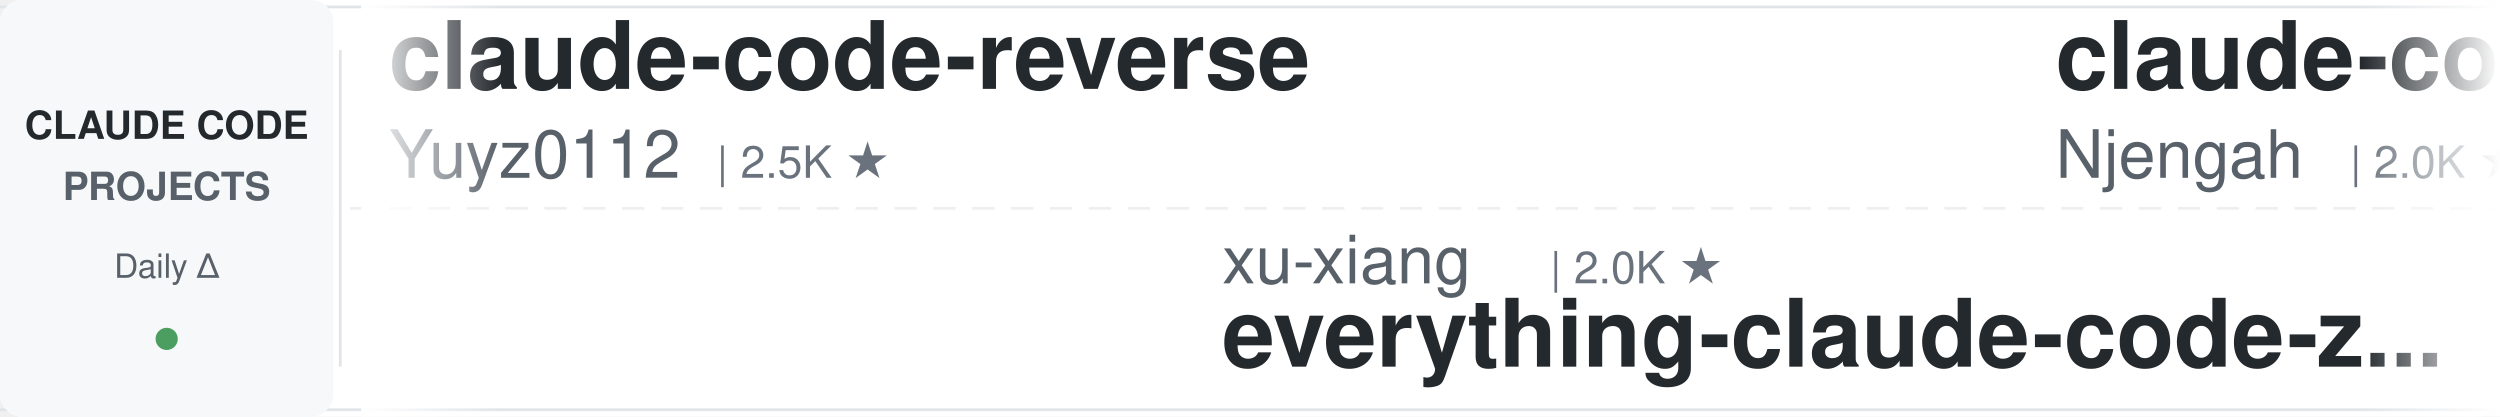
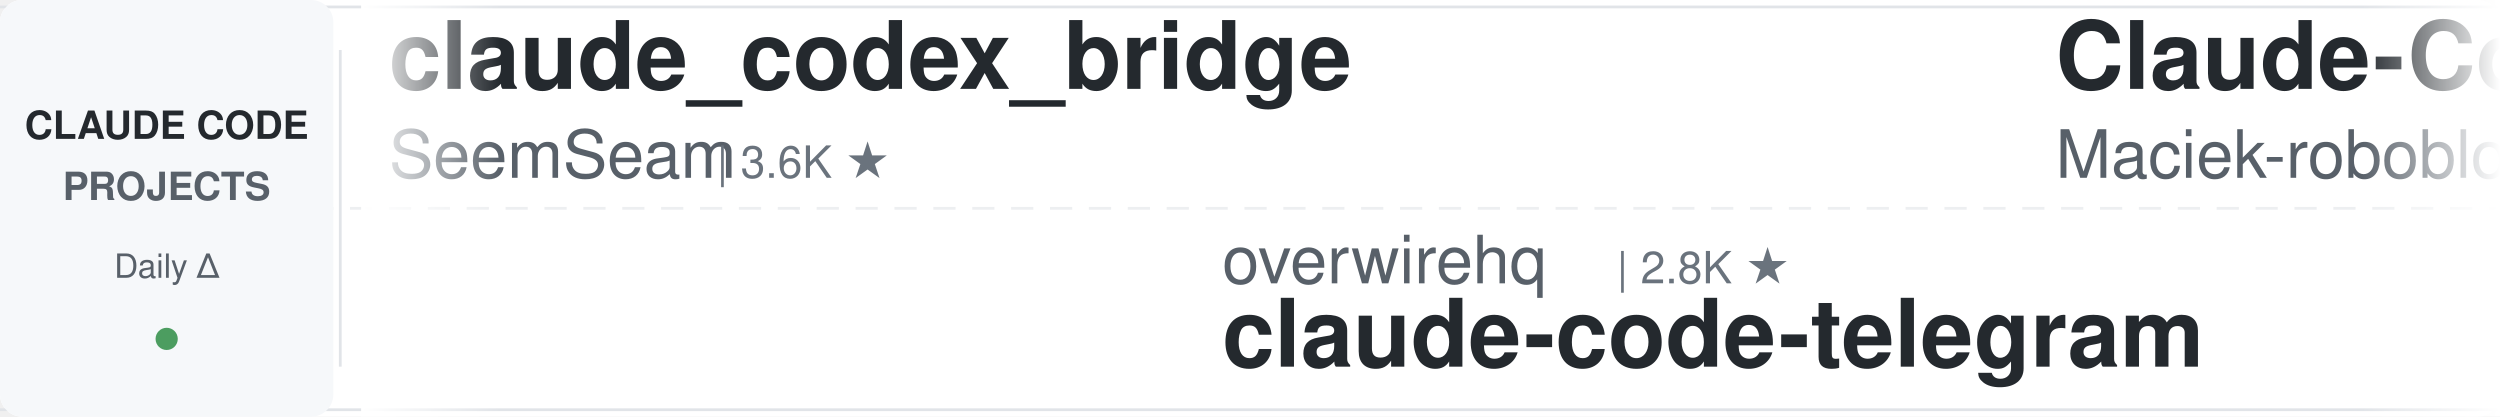
<svg xmlns="http://www.w3.org/2000/svg" width="900" height="150">
  <defs>
    <linearGradient id="leftFade" x1="0%" y1="0%" x2="100%" y2="0%">
      <stop offset="0%" style="stop-color:#ffffff;stop-opacity:1" />
      <stop offset="100%" style="stop-color:#ffffff;stop-opacity:0" />
    </linearGradient>
    <linearGradient id="rightFade" x1="0%" y1="0%" x2="100%" y2="0%">
      <stop offset="0%" style="stop-color:#ffffff;stop-opacity:0" />
      <stop offset="100%" style="stop-color:#ffffff;stop-opacity:1" />
    </linearGradient>
  </defs>
  <rect width="900" height="150" fill="#ffffff" rx="8" />
  <rect x="0" y="2" width="900" height="1" fill="#e1e4e8" />
  <rect x="0" y="147" width="900" height="1" fill="#e1e4e8" />
  <line x1="0" y1="75" x2="900" y2="75" stroke="#e1e4e8" stroke-width="1" stroke-dasharray="8 6" opacity="0.6" />
  <rect x="0" y="0" width="120" height="150" fill="#f6f8fa" rx="8" />
  <text x="60" y="50" font-family="-apple-system, BlinkMacSystemFont, 'Segoe UI', Helvetica, Arial, sans-serif" font-size="14" font-weight="600" fill="#24292e" text-anchor="middle">CLAUDE CODE</text>
  <text x="60" y="72" font-family="-apple-system, BlinkMacSystemFont, 'Segoe UI', Helvetica, Arial, sans-serif" font-size="14" font-weight="600" fill="#586069" text-anchor="middle">PROJECTS</text>
  <text x="60" y="100" font-family="-apple-system, BlinkMacSystemFont, 'Segoe UI', Helvetica, Arial, sans-serif" font-size="12" font-weight="500" fill="#586069" text-anchor="middle">Daily Δ</text>
  <circle cx="60" cy="122" r="4" fill="#22863a" opacity="0.8" />
  <rect x="122" y="18" width="1" height="114" fill="#e1e4e8" />
  <clipPath id="tickerClip">
    <rect x="130" y="0" width="770" height="150" />
  </clipPath>
  <g clip-path="url(#tickerClip)">
    <g id="tickerItems">
      <animateTransform attributeName="transform" attributeType="XML" type="translate" from="0 0" to="-3000 0" dur="54s" repeatCount="indefinite" />
      <g transform="translate(0, 0)">
-         <text x="140" y="32" font-family="-apple-system, BlinkMacSystemFont, 'Segoe UI', Helvetica, Arial, sans-serif" font-size="34" font-weight="600" fill="#24292e">claude-code-reverse</text>
-         <text x="140" y="64" font-family="-apple-system, BlinkMacSystemFont, 'Segoe UI', Helvetica, Arial, sans-serif" font-size="24" font-weight="400" fill="#586069">Yuyz0112</text>
-         <text x="258" y="64" font-family="-apple-system, BlinkMacSystemFont, 'Segoe UI', Helvetica, Arial, sans-serif" font-size="16" font-weight="500" fill="#6a737d">| 2.5K ★</text>
+         <text x="140" y="32" font-family="-apple-system, BlinkMacSystemFont, 'Segoe UI', Helvetica, Arial, sans-serif" font-size="34" font-weight="600" fill="#24292e">claude_codex_bridge</text>
+         <text x="140" y="64" font-family="-apple-system, BlinkMacSystemFont, 'Segoe UI', Helvetica, Arial, sans-serif" font-size="24" font-weight="400" fill="#586069">SeemSeam</text>
+         <text x="258" y="64" font-family="-apple-system, BlinkMacSystemFont, 'Segoe UI', Helvetica, Arial, sans-serif" font-size="16" font-weight="500" fill="#6a737d">| 3.6K ★</text>
      </g>
      <g transform="translate(300, 0)">
-         <text x="140" y="102" font-family="-apple-system, BlinkMacSystemFont, 'Segoe UI', Helvetica, Arial, sans-serif" font-size="24" font-weight="400" fill="#586069">xu-xiang</text>
-         <text x="258" y="102" font-family="-apple-system, BlinkMacSystemFont, 'Segoe UI', Helvetica, Arial, sans-serif" font-size="16" font-weight="500" fill="#6a737d">| 2.0K ★</text>
-         <text x="140" y="132" font-family="-apple-system, BlinkMacSystemFont, 'Segoe UI', Helvetica, Arial, sans-serif" font-size="34" font-weight="600" fill="#24292e">everything-claude-code-z...</text>
+         <text x="140" y="102" font-family="-apple-system, BlinkMacSystemFont, 'Segoe UI', Helvetica, Arial, sans-serif" font-size="24" font-weight="400" fill="#586069">overwirehq</text>
+         <text x="282" y="102" font-family="-apple-system, BlinkMacSystemFont, 'Segoe UI', Helvetica, Arial, sans-serif" font-size="16" font-weight="500" fill="#6a737d">| 2.8K ★</text>
+         <text x="140" y="132" font-family="-apple-system, BlinkMacSystemFont, 'Segoe UI', Helvetica, Arial, sans-serif" font-size="34" font-weight="600" fill="#24292e">claude-code-telegram</text>
      </g>
      <g transform="translate(600, 0)">
-         <text x="140" y="32" font-family="-apple-system, BlinkMacSystemFont, 'Segoe UI', Helvetica, Arial, sans-serif" font-size="34" font-weight="600" fill="#24292e">claude-code-cheat-sheet</text>
-         <text x="140" y="64" font-family="-apple-system, BlinkMacSystemFont, 'Segoe UI', Helvetica, Arial, sans-serif" font-size="24" font-weight="400" fill="#586069">Njengah</text>
-         <text x="246" y="64" font-family="-apple-system, BlinkMacSystemFont, 'Segoe UI', Helvetica, Arial, sans-serif" font-size="16" font-weight="500" fill="#6a737d">| 2.0K ★</text>
+         <text x="140" y="32" font-family="-apple-system, BlinkMacSystemFont, 'Segoe UI', Helvetica, Arial, sans-serif" font-size="34" font-weight="600" fill="#24292e">Claude-Code-Usage-Monito...</text>
+         <text x="140" y="64" font-family="-apple-system, BlinkMacSystemFont, 'Segoe UI', Helvetica, Arial, sans-serif" font-size="24" font-weight="400" fill="#586069">Maciek-roboblog</text>
+         <text x="342" y="64" font-family="-apple-system, BlinkMacSystemFont, 'Segoe UI', Helvetica, Arial, sans-serif" font-size="16" font-weight="500" fill="#6a737d">| 8.8K ★</text>
      </g>
      <g transform="translate(900, 0)">
-         <text x="140" y="102" font-family="-apple-system, BlinkMacSystemFont, 'Segoe UI', Helvetica, Arial, sans-serif" font-size="24" font-weight="400" fill="#586069">shareAI-lab</text>
-         <text x="294" y="102" font-family="-apple-system, BlinkMacSystemFont, 'Segoe UI', Helvetica, Arial, sans-serif" font-size="16" font-weight="500" fill="#6a737d">| 80.9K ★</text>
-         <text x="140" y="132" font-family="-apple-system, BlinkMacSystemFont, 'Segoe UI', Helvetica, Arial, sans-serif" font-size="34" font-weight="600" fill="#24292e">learn-claude-code</text>
+         <text x="140" y="102" font-family="-apple-system, BlinkMacSystemFont, 'Segoe UI', Helvetica, Arial, sans-serif" font-size="24" font-weight="400" fill="#586069">disler</text>
+         <text x="234" y="102" font-family="-apple-system, BlinkMacSystemFont, 'Segoe UI', Helvetica, Arial, sans-serif" font-size="16" font-weight="500" fill="#6a737d">| 1.7K ★</text>
+         <text x="140" y="132" font-family="-apple-system, BlinkMacSystemFont, 'Segoe UI', Helvetica, Arial, sans-serif" font-size="34" font-weight="600" fill="#24292e">pi-vs-claude-code</text>
      </g>
      <g transform="translate(1200, 0)">
-         <text x="140" y="32" font-family="-apple-system, BlinkMacSystemFont, 'Segoe UI', Helvetica, Arial, sans-serif" font-size="34" font-weight="600" fill="#24292e">claude-code-telegram</text>
-         <text x="140" y="64" font-family="-apple-system, BlinkMacSystemFont, 'Segoe UI', Helvetica, Arial, sans-serif" font-size="24" font-weight="400" fill="#586069">overwirehq</text>
-         <text x="282" y="64" font-family="-apple-system, BlinkMacSystemFont, 'Segoe UI', Helvetica, Arial, sans-serif" font-size="16" font-weight="500" fill="#6a737d">| 2.8K ★</text>
+         <text x="140" y="32" font-family="-apple-system, BlinkMacSystemFont, 'Segoe UI', Helvetica, Arial, sans-serif" font-size="34" font-weight="600" fill="#24292e">Dive-into-Claude-Code</text>
+         <text x="140" y="64" font-family="-apple-system, BlinkMacSystemFont, 'Segoe UI', Helvetica, Arial, sans-serif" font-size="24" font-weight="400" fill="#586069">VILA-Lab</text>
+         <text x="258" y="64" font-family="-apple-system, BlinkMacSystemFont, 'Segoe UI', Helvetica, Arial, sans-serif" font-size="16" font-weight="500" fill="#6a737d">| 2.3K ★</text>
      </g>
      <g transform="translate(1500, 0)">
-         <text x="140" y="102" font-family="-apple-system, BlinkMacSystemFont, 'Segoe UI', Helvetica, Arial, sans-serif" font-size="24" font-weight="400" fill="#586069">anthropics</text>
-         <text x="282" y="102" font-family="-apple-system, BlinkMacSystemFont, 'Segoe UI', Helvetica, Arial, sans-serif" font-size="16" font-weight="500" fill="#6a737d">| 10.1K ★</text>
-         <text x="140" y="132" font-family="-apple-system, BlinkMacSystemFont, 'Segoe UI', Helvetica, Arial, sans-serif" font-size="34" font-weight="600" fill="#24292e">claude-code-action</text>
+         <text x="140" y="102" font-family="-apple-system, BlinkMacSystemFont, 'Segoe UI', Helvetica, Arial, sans-serif" font-size="24" font-weight="400" fill="#586069">AICoderTudou</text>
+         <text x="306" y="102" font-family="-apple-system, BlinkMacSystemFont, 'Segoe UI', Helvetica, Arial, sans-serif" font-size="16" font-weight="500" fill="#6a737d">| 493 ★</text>
+         <text x="140" y="132" font-family="-apple-system, BlinkMacSystemFont, 'Segoe UI', Helvetica, Arial, sans-serif" font-size="34" font-weight="600" fill="#24292e">claude-code-tudou</text>
      </g>
      <g transform="translate(1800, 0)">
-         <text x="140" y="32" font-family="-apple-system, BlinkMacSystemFont, 'Segoe UI', Helvetica, Arial, sans-serif" font-size="34" font-weight="600" fill="#24292e">claude-code-settings</text>
-         <text x="140" y="64" font-family="-apple-system, BlinkMacSystemFont, 'Segoe UI', Helvetica, Arial, sans-serif" font-size="24" font-weight="400" fill="#586069">feiskyer</text>
-         <text x="258" y="64" font-family="-apple-system, BlinkMacSystemFont, 'Segoe UI', Helvetica, Arial, sans-serif" font-size="16" font-weight="500" fill="#6a737d">| 1.7K ★</text>
+         <text x="140" y="32" font-family="-apple-system, BlinkMacSystemFont, 'Segoe UI', Helvetica, Arial, sans-serif" font-size="34" font-weight="600" fill="#24292e">claude-code-source</text>
+         <text x="140" y="64" font-family="-apple-system, BlinkMacSystemFont, 'Segoe UI', Helvetica, Arial, sans-serif" font-size="24" font-weight="400" fill="#586069">AprilNEA</text>
+         <text x="258" y="64" font-family="-apple-system, BlinkMacSystemFont, 'Segoe UI', Helvetica, Arial, sans-serif" font-size="16" font-weight="500" fill="#6a737d">| 393 ★</text>
      </g>
      <g transform="translate(2100, 0)">
-         <text x="140" y="102" font-family="-apple-system, BlinkMacSystemFont, 'Segoe UI', Helvetica, Arial, sans-serif" font-size="24" font-weight="400" fill="#586069">daymade</text>
-         <text x="246" y="102" font-family="-apple-system, BlinkMacSystemFont, 'Segoe UI', Helvetica, Arial, sans-serif" font-size="16" font-weight="500" fill="#6a737d">| 1.5K ★</text>
-         <text x="140" y="132" font-family="-apple-system, BlinkMacSystemFont, 'Segoe UI', Helvetica, Arial, sans-serif" font-size="34" font-weight="600" fill="#24292e">claude-code-skills</text>
+         <text x="140" y="102" font-family="-apple-system, BlinkMacSystemFont, 'Segoe UI', Helvetica, Arial, sans-serif" font-size="24" font-weight="400" fill="#586069">anthropics</text>
+         <text x="282" y="102" font-family="-apple-system, BlinkMacSystemFont, 'Segoe UI', Helvetica, Arial, sans-serif" font-size="16" font-weight="500" fill="#6a737d">| 1.1K ★</text>
+         <text x="140" y="132" font-family="-apple-system, BlinkMacSystemFont, 'Segoe UI', Helvetica, Arial, sans-serif" font-size="34" font-weight="600" fill="#24292e">claude-code-base-action</text>
      </g>
      <g transform="translate(2400, 0)">
-         <text x="140" y="32" font-family="-apple-system, BlinkMacSystemFont, 'Segoe UI', Helvetica, Arial, sans-serif" font-size="34" font-weight="600" fill="#24292e">claude-code-ultimate-gui...</text>
-         <text x="140" y="64" font-family="-apple-system, BlinkMacSystemFont, 'Segoe UI', Helvetica, Arial, sans-serif" font-size="24" font-weight="400" fill="#586069">FlorianBruniaux</text>
-         <text x="342" y="64" font-family="-apple-system, BlinkMacSystemFont, 'Segoe UI', Helvetica, Arial, sans-serif" font-size="16" font-weight="500" fill="#6a737d">| 7.4K ★</text>
+         <text x="140" y="32" font-family="-apple-system, BlinkMacSystemFont, 'Segoe UI', Helvetica, Arial, sans-serif" font-size="34" font-weight="600" fill="#24292e">claude-code-source</text>
+         <text x="140" y="64" font-family="-apple-system, BlinkMacSystemFont, 'Segoe UI', Helvetica, Arial, sans-serif" font-size="24" font-weight="400" fill="#586069">JrCx7scC</text>
+         <text x="258" y="64" font-family="-apple-system, BlinkMacSystemFont, 'Segoe UI', Helvetica, Arial, sans-serif" font-size="16" font-weight="500" fill="#6a737d">| 377 ★</text>
      </g>
      <g transform="translate(2700, 0)">
-         <text x="140" y="102" font-family="-apple-system, BlinkMacSystemFont, 'Segoe UI', Helvetica, Arial, sans-serif" font-size="24" font-weight="400" fill="#586069">frankbria</text>
-         <text x="270" y="102" font-family="-apple-system, BlinkMacSystemFont, 'Segoe UI', Helvetica, Arial, sans-serif" font-size="16" font-weight="500" fill="#6a737d">| 9.7K ★</text>
-         <text x="140" y="132" font-family="-apple-system, BlinkMacSystemFont, 'Segoe UI', Helvetica, Arial, sans-serif" font-size="34" font-weight="600" fill="#24292e">ralph-claude-code</text>
+         <text x="140" y="102" font-family="-apple-system, BlinkMacSystemFont, 'Segoe UI', Helvetica, Arial, sans-serif" font-size="24" font-weight="400" fill="#586069">lintsinghua</text>
+         <text x="294" y="102" font-family="-apple-system, BlinkMacSystemFont, 'Segoe UI', Helvetica, Arial, sans-serif" font-size="16" font-weight="500" fill="#6a737d">| 4.4K ★</text>
+         <text x="140" y="132" font-family="-apple-system, BlinkMacSystemFont, 'Segoe UI', Helvetica, Arial, sans-serif" font-size="34" font-weight="600" fill="#24292e">claude-code-book</text>
      </g>
      <g transform="translate(3000, 0)">
-         <text x="140" y="32" font-family="-apple-system, BlinkMacSystemFont, 'Segoe UI', Helvetica, Arial, sans-serif" font-size="34" font-weight="600" fill="#24292e">claude-code-reverse</text>
-         <text x="140" y="64" font-family="-apple-system, BlinkMacSystemFont, 'Segoe UI', Helvetica, Arial, sans-serif" font-size="24" font-weight="400" fill="#586069">Yuyz0112</text>
-         <text x="258" y="64" font-family="-apple-system, BlinkMacSystemFont, 'Segoe UI', Helvetica, Arial, sans-serif" font-size="16" font-weight="500" fill="#6a737d">| 2.5K ★</text>
+         <text x="140" y="32" font-family="-apple-system, BlinkMacSystemFont, 'Segoe UI', Helvetica, Arial, sans-serif" font-size="34" font-weight="600" fill="#24292e">claude_codex_bridge</text>
+         <text x="140" y="64" font-family="-apple-system, BlinkMacSystemFont, 'Segoe UI', Helvetica, Arial, sans-serif" font-size="24" font-weight="400" fill="#586069">SeemSeam</text>
+         <text x="258" y="64" font-family="-apple-system, BlinkMacSystemFont, 'Segoe UI', Helvetica, Arial, sans-serif" font-size="16" font-weight="500" fill="#6a737d">| 3.6K ★</text>
      </g>
      <g transform="translate(3300, 0)">
-         <text x="140" y="102" font-family="-apple-system, BlinkMacSystemFont, 'Segoe UI', Helvetica, Arial, sans-serif" font-size="24" font-weight="400" fill="#586069">xu-xiang</text>
-         <text x="258" y="102" font-family="-apple-system, BlinkMacSystemFont, 'Segoe UI', Helvetica, Arial, sans-serif" font-size="16" font-weight="500" fill="#6a737d">| 2.0K ★</text>
-         <text x="140" y="132" font-family="-apple-system, BlinkMacSystemFont, 'Segoe UI', Helvetica, Arial, sans-serif" font-size="34" font-weight="600" fill="#24292e">everything-claude-code-z...</text>
+         <text x="140" y="102" font-family="-apple-system, BlinkMacSystemFont, 'Segoe UI', Helvetica, Arial, sans-serif" font-size="24" font-weight="400" fill="#586069">overwirehq</text>
+         <text x="282" y="102" font-family="-apple-system, BlinkMacSystemFont, 'Segoe UI', Helvetica, Arial, sans-serif" font-size="16" font-weight="500" fill="#6a737d">| 2.8K ★</text>
+         <text x="140" y="132" font-family="-apple-system, BlinkMacSystemFont, 'Segoe UI', Helvetica, Arial, sans-serif" font-size="34" font-weight="600" fill="#24292e">claude-code-telegram</text>
      </g>
      <g transform="translate(3600, 0)">
-         <text x="140" y="32" font-family="-apple-system, BlinkMacSystemFont, 'Segoe UI', Helvetica, Arial, sans-serif" font-size="34" font-weight="600" fill="#24292e">claude-code-cheat-sheet</text>
-         <text x="140" y="64" font-family="-apple-system, BlinkMacSystemFont, 'Segoe UI', Helvetica, Arial, sans-serif" font-size="24" font-weight="400" fill="#586069">Njengah</text>
-         <text x="246" y="64" font-family="-apple-system, BlinkMacSystemFont, 'Segoe UI', Helvetica, Arial, sans-serif" font-size="16" font-weight="500" fill="#6a737d">| 2.0K ★</text>
+         <text x="140" y="32" font-family="-apple-system, BlinkMacSystemFont, 'Segoe UI', Helvetica, Arial, sans-serif" font-size="34" font-weight="600" fill="#24292e">Claude-Code-Usage-Monito...</text>
+         <text x="140" y="64" font-family="-apple-system, BlinkMacSystemFont, 'Segoe UI', Helvetica, Arial, sans-serif" font-size="24" font-weight="400" fill="#586069">Maciek-roboblog</text>
+         <text x="342" y="64" font-family="-apple-system, BlinkMacSystemFont, 'Segoe UI', Helvetica, Arial, sans-serif" font-size="16" font-weight="500" fill="#6a737d">| 8.8K ★</text>
      </g>
      <g transform="translate(3900, 0)">
-         <text x="140" y="102" font-family="-apple-system, BlinkMacSystemFont, 'Segoe UI', Helvetica, Arial, sans-serif" font-size="24" font-weight="400" fill="#586069">shareAI-lab</text>
-         <text x="294" y="102" font-family="-apple-system, BlinkMacSystemFont, 'Segoe UI', Helvetica, Arial, sans-serif" font-size="16" font-weight="500" fill="#6a737d">| 80.9K ★</text>
-         <text x="140" y="132" font-family="-apple-system, BlinkMacSystemFont, 'Segoe UI', Helvetica, Arial, sans-serif" font-size="34" font-weight="600" fill="#24292e">learn-claude-code</text>
+         <text x="140" y="102" font-family="-apple-system, BlinkMacSystemFont, 'Segoe UI', Helvetica, Arial, sans-serif" font-size="24" font-weight="400" fill="#586069">disler</text>
+         <text x="234" y="102" font-family="-apple-system, BlinkMacSystemFont, 'Segoe UI', Helvetica, Arial, sans-serif" font-size="16" font-weight="500" fill="#6a737d">| 1.7K ★</text>
+         <text x="140" y="132" font-family="-apple-system, BlinkMacSystemFont, 'Segoe UI', Helvetica, Arial, sans-serif" font-size="34" font-weight="600" fill="#24292e">pi-vs-claude-code</text>
      </g>
    </g>
  </g>
  <rect x="130" y="0" width="50" height="150" fill="url(#leftFade)" />
  <rect x="850" y="0" width="50" height="150" fill="url(#rightFade)" />
</svg>
